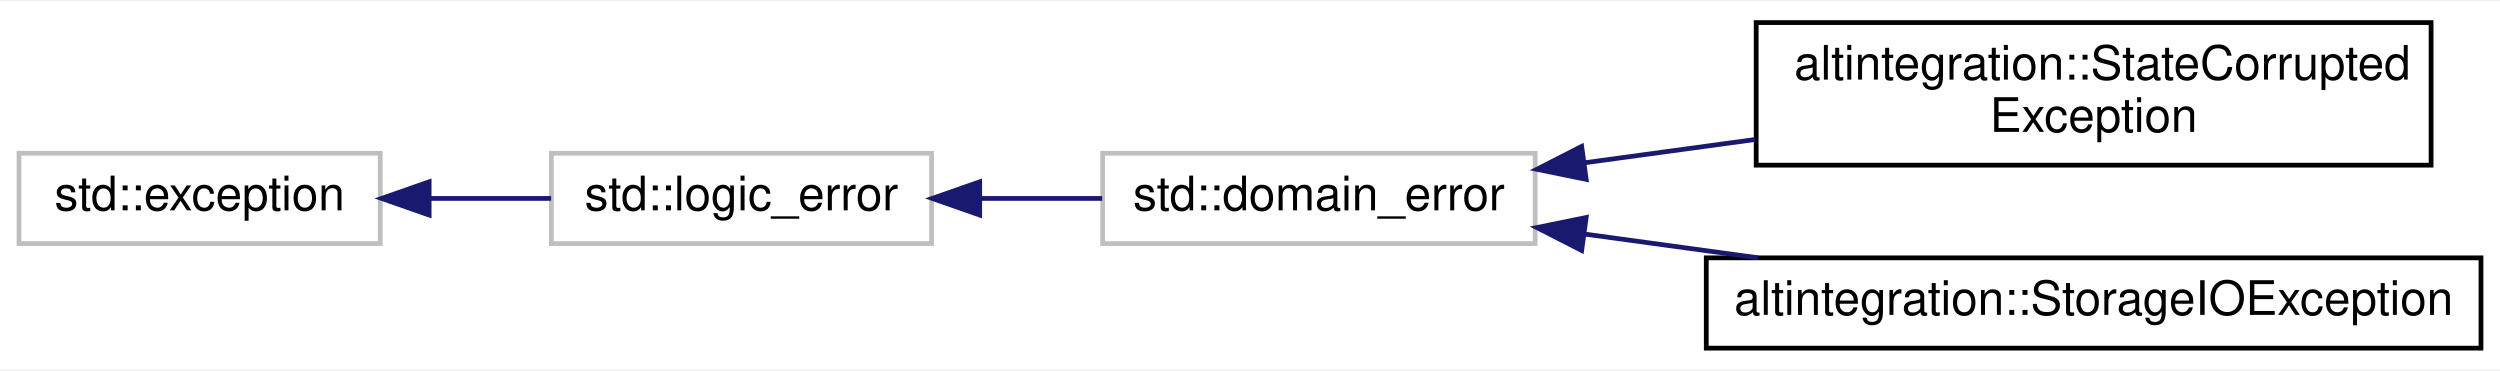
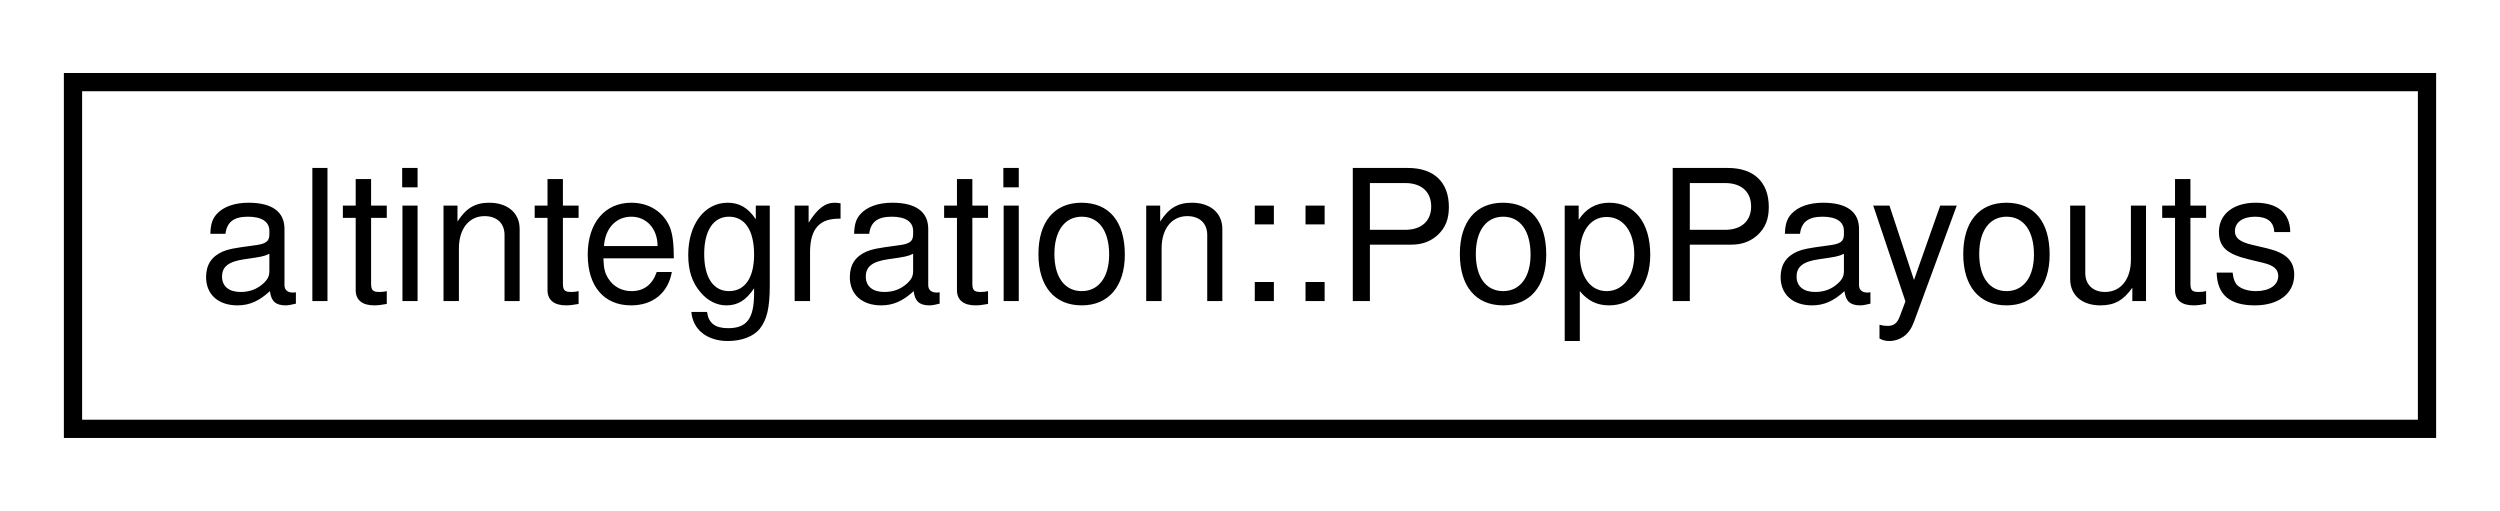
- <svg xmlns="http://www.w3.org/2000/svg" xmlns:xlink="http://www.w3.org/1999/xlink" width="526pt" height="78pt" viewBox="0.00 0.00 526.00 77.50">
-   <g id="graph0" class="graph" transform="scale(1 1) rotate(0) translate(4 73.5)">
-     <polygon fill="white" stroke="transparent" points="-4,4 -4,-73.5 522,-73.5 522,4 -4,4" />
+ <svg xmlns="http://www.w3.org/2000/svg" xmlns:xlink="http://www.w3.org/1999/xlink" width="137pt" height="28pt" viewBox="0.00 0.00 137.00 28.00">
+   <g id="graph0" class="graph" transform="scale(1 1) rotate(0) translate(4 24)">
+     <polygon fill="white" stroke="transparent" points="-4,4 -4,-24 133,-24 133,4 -4,4" />
    <g id="node1" class="node">
      <g id="a_node1">
-         <a xlink:title=" ">
-           <polygon fill="white" stroke="#bfbfbf" points="0,-22.5 0,-41.5 76,-41.5 76,-22.5 0,-22.5" />
-           <text text-anchor="middle" x="38" y="-29.5" font-family="Helvetica,sans-Serif" font-size="10.00">std::exception</text>
+         <a xlink:href="structaltintegration_1_1PopPayouts.html" target="_top" xlink:title="A container for Pop payouts information.">
+           <polygon fill="white" stroke="black" points="0,-0.5 0,-19.5 129,-19.5 129,-0.5 0,-0.5" />
+           <text text-anchor="middle" x="64.5" y="-7.5" font-family="Helvetica,sans-Serif" font-size="10.00">altintegration::PopPayouts</text>
        </a>
      </g>
    </g>
-     <g id="node2" class="node">
-       <g id="a_node2">
-         <a xlink:title=" ">
-           <polygon fill="white" stroke="#bfbfbf" points="112,-22.5 112,-41.5 192,-41.5 192,-22.5 112,-22.5" />
-           <text text-anchor="middle" x="152" y="-29.5" font-family="Helvetica,sans-Serif" font-size="10.00">std::logic_error</text>
-         </a>
-       </g>
-     </g>
-     <g id="edge1" class="edge">
-       <path fill="none" stroke="midnightblue" d="M86.47,-32C94.96,-32 103.73,-32 111.95,-32" />
-       <polygon fill="midnightblue" stroke="midnightblue" points="86.29,-28.5 76.29,-32 86.29,-35.5 86.29,-28.5" />
-     </g>
-     <g id="node3" class="node">
-       <g id="a_node3">
-         <a xlink:title=" ">
-           <polygon fill="white" stroke="#bfbfbf" points="228,-22.5 228,-41.5 319,-41.5 319,-22.5 228,-22.5" />
-           <text text-anchor="middle" x="273.5" y="-29.5" font-family="Helvetica,sans-Serif" font-size="10.00">std::domain_error</text>
-         </a>
-       </g>
-     </g>
-     <g id="edge2" class="edge">
-       <path fill="none" stroke="midnightblue" d="M202.29,-32C210.77,-32 219.54,-32 227.9,-32" />
-       <polygon fill="midnightblue" stroke="midnightblue" points="202.13,-28.5 192.13,-32 202.13,-35.5 202.13,-28.5" />
-     </g>
-     <g id="node4" class="node">
-       <g id="a_node4">
-         <a xlink:href="structaltintegration_1_1StateCorruptedException.html" target="_top" xlink:title="Is thrown only when this library detects POP-related state corruption, and can't recover.">
-           <polygon fill="white" stroke="black" points="365.5,-39 365.5,-69 507.5,-69 507.5,-39 365.5,-39" />
-           <text text-anchor="start" x="373.5" y="-57" font-family="Helvetica,sans-Serif" font-size="10.00">altintegration::StateCorrupted</text>
-           <text text-anchor="middle" x="436.5" y="-46" font-family="Helvetica,sans-Serif" font-size="10.00">Exception</text>
-         </a>
-       </g>
-     </g>
-     <g id="edge3" class="edge">
-       <path fill="none" stroke="midnightblue" d="M329.28,-39.49C340.85,-41.07 353.21,-42.76 365.26,-44.4" />
-       <polygon fill="midnightblue" stroke="midnightblue" points="329.73,-36.01 319.35,-38.13 328.78,-42.95 329.73,-36.01" />
-     </g>
-     <g id="node5" class="node">
-       <g id="a_node5">
-         <a xlink:href="structaltintegration_1_1StorageIOException.html" target="_top" xlink:title="exception which is thrown on any IO errors.">
-           <polygon fill="white" stroke="black" points="355,-0.5 355,-19.5 518,-19.5 518,-0.5 355,-0.5" />
-           <text text-anchor="middle" x="436.5" y="-7.5" font-family="Helvetica,sans-Serif" font-size="10.00">altintegration::StorageIOException</text>
-         </a>
-       </g>
-     </g>
-     <g id="edge4" class="edge">
-       <path fill="none" stroke="midnightblue" d="M329.42,-24.5C341.14,-22.89 353.68,-21.18 365.87,-19.51" />
-       <polygon fill="midnightblue" stroke="midnightblue" points="328.78,-21.05 319.35,-25.87 329.73,-27.99 328.78,-21.05" />
-     </g>
  </g>
</svg>
